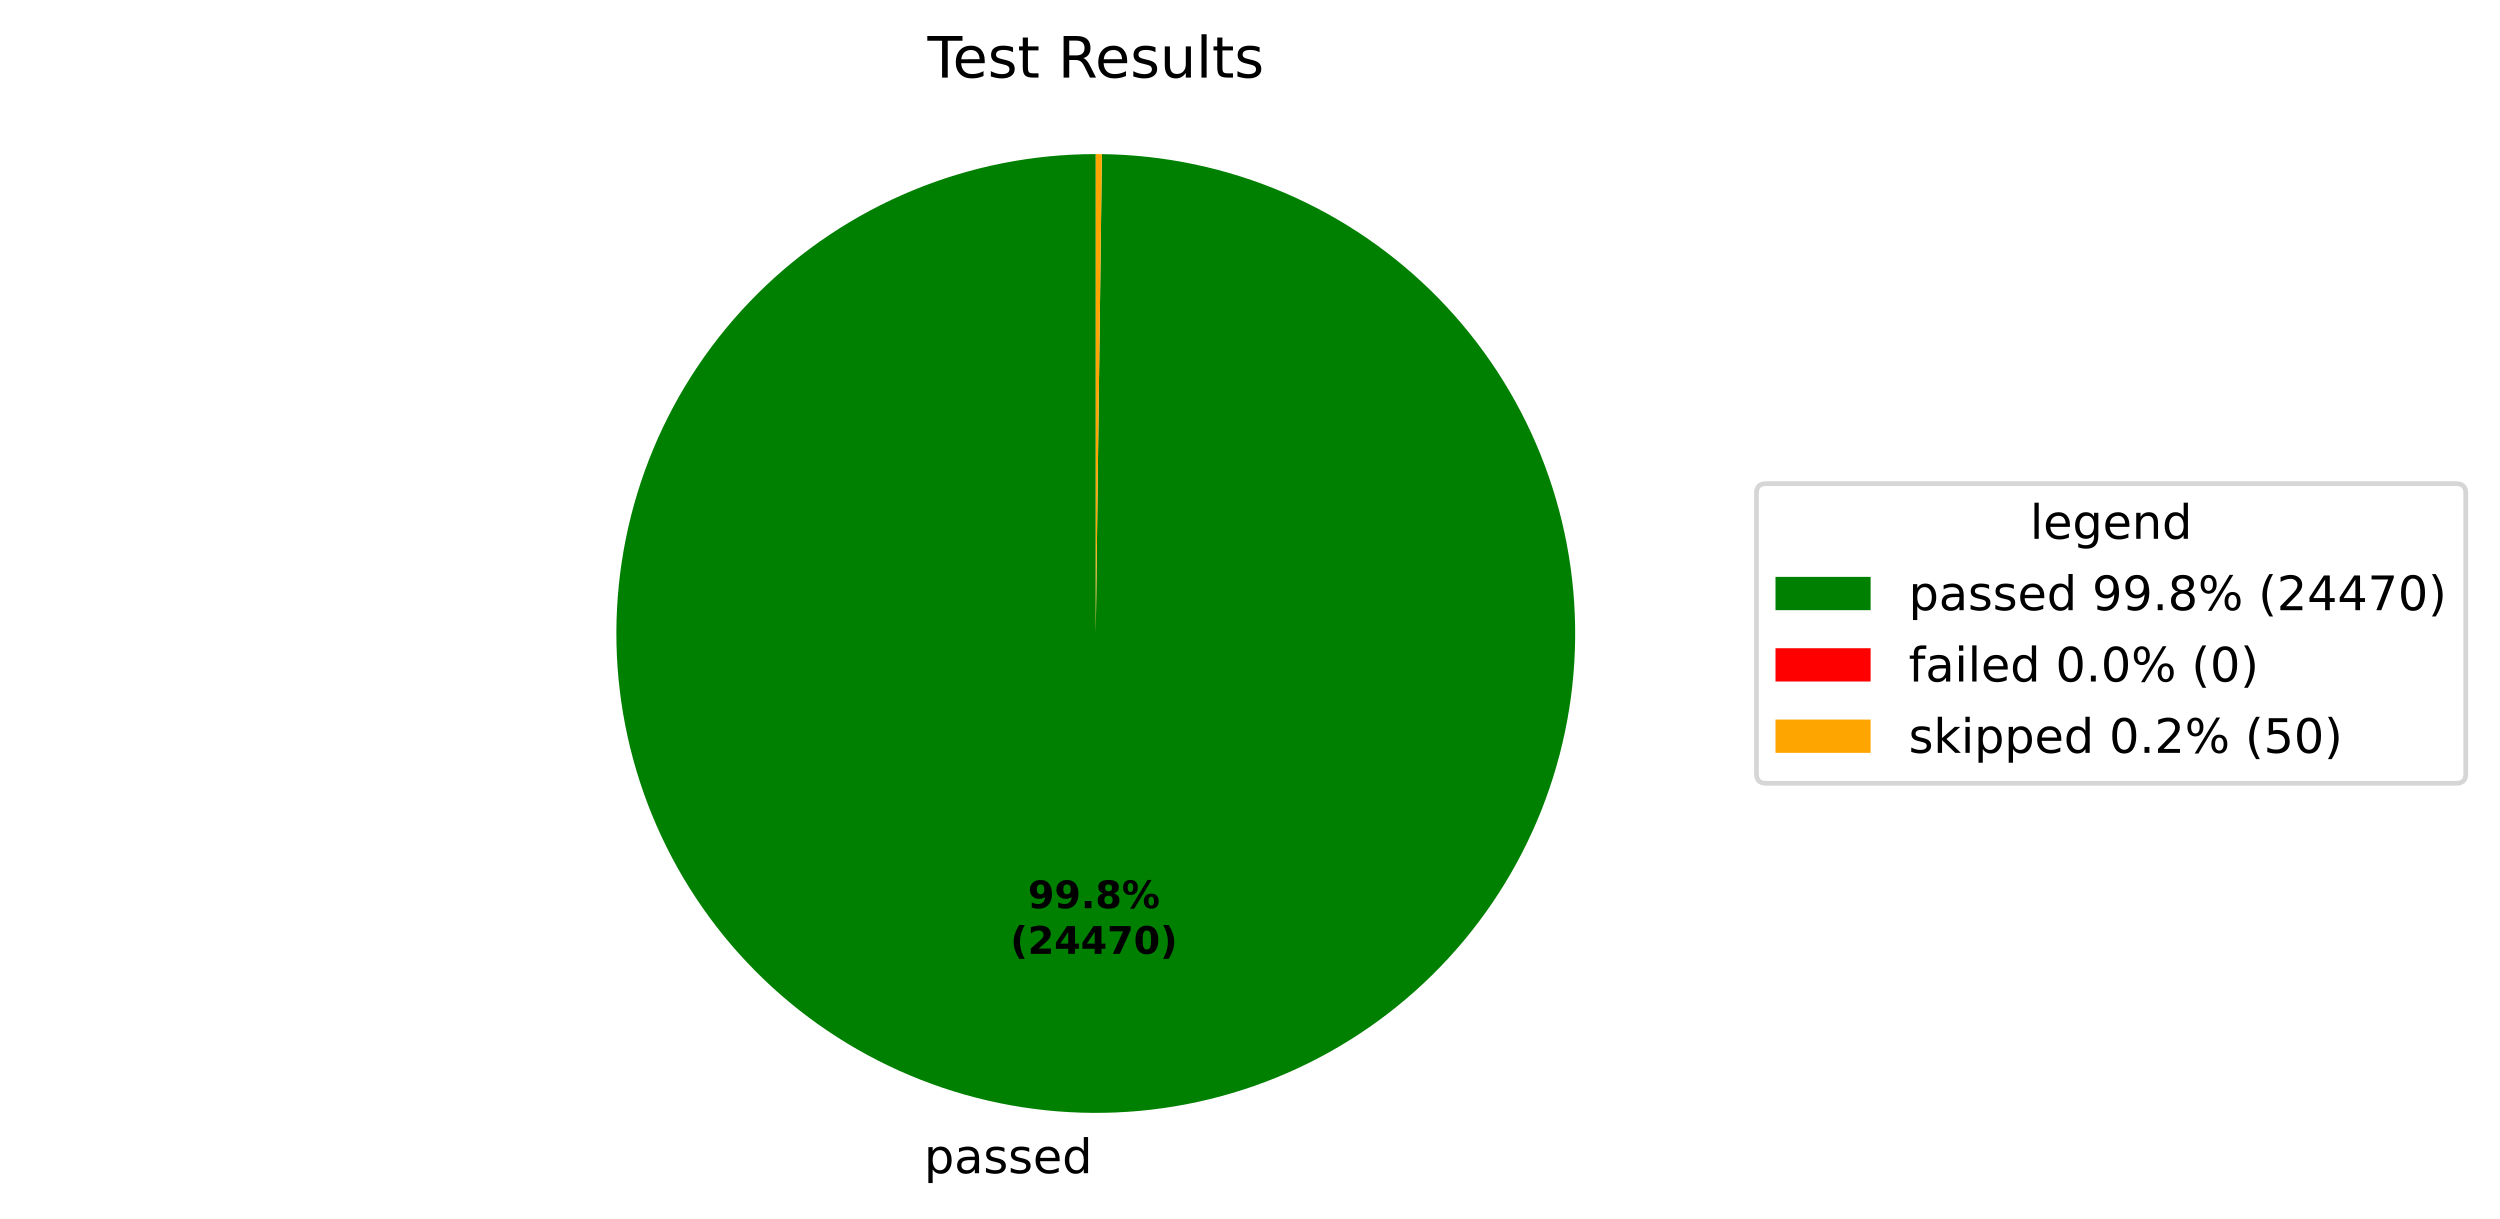
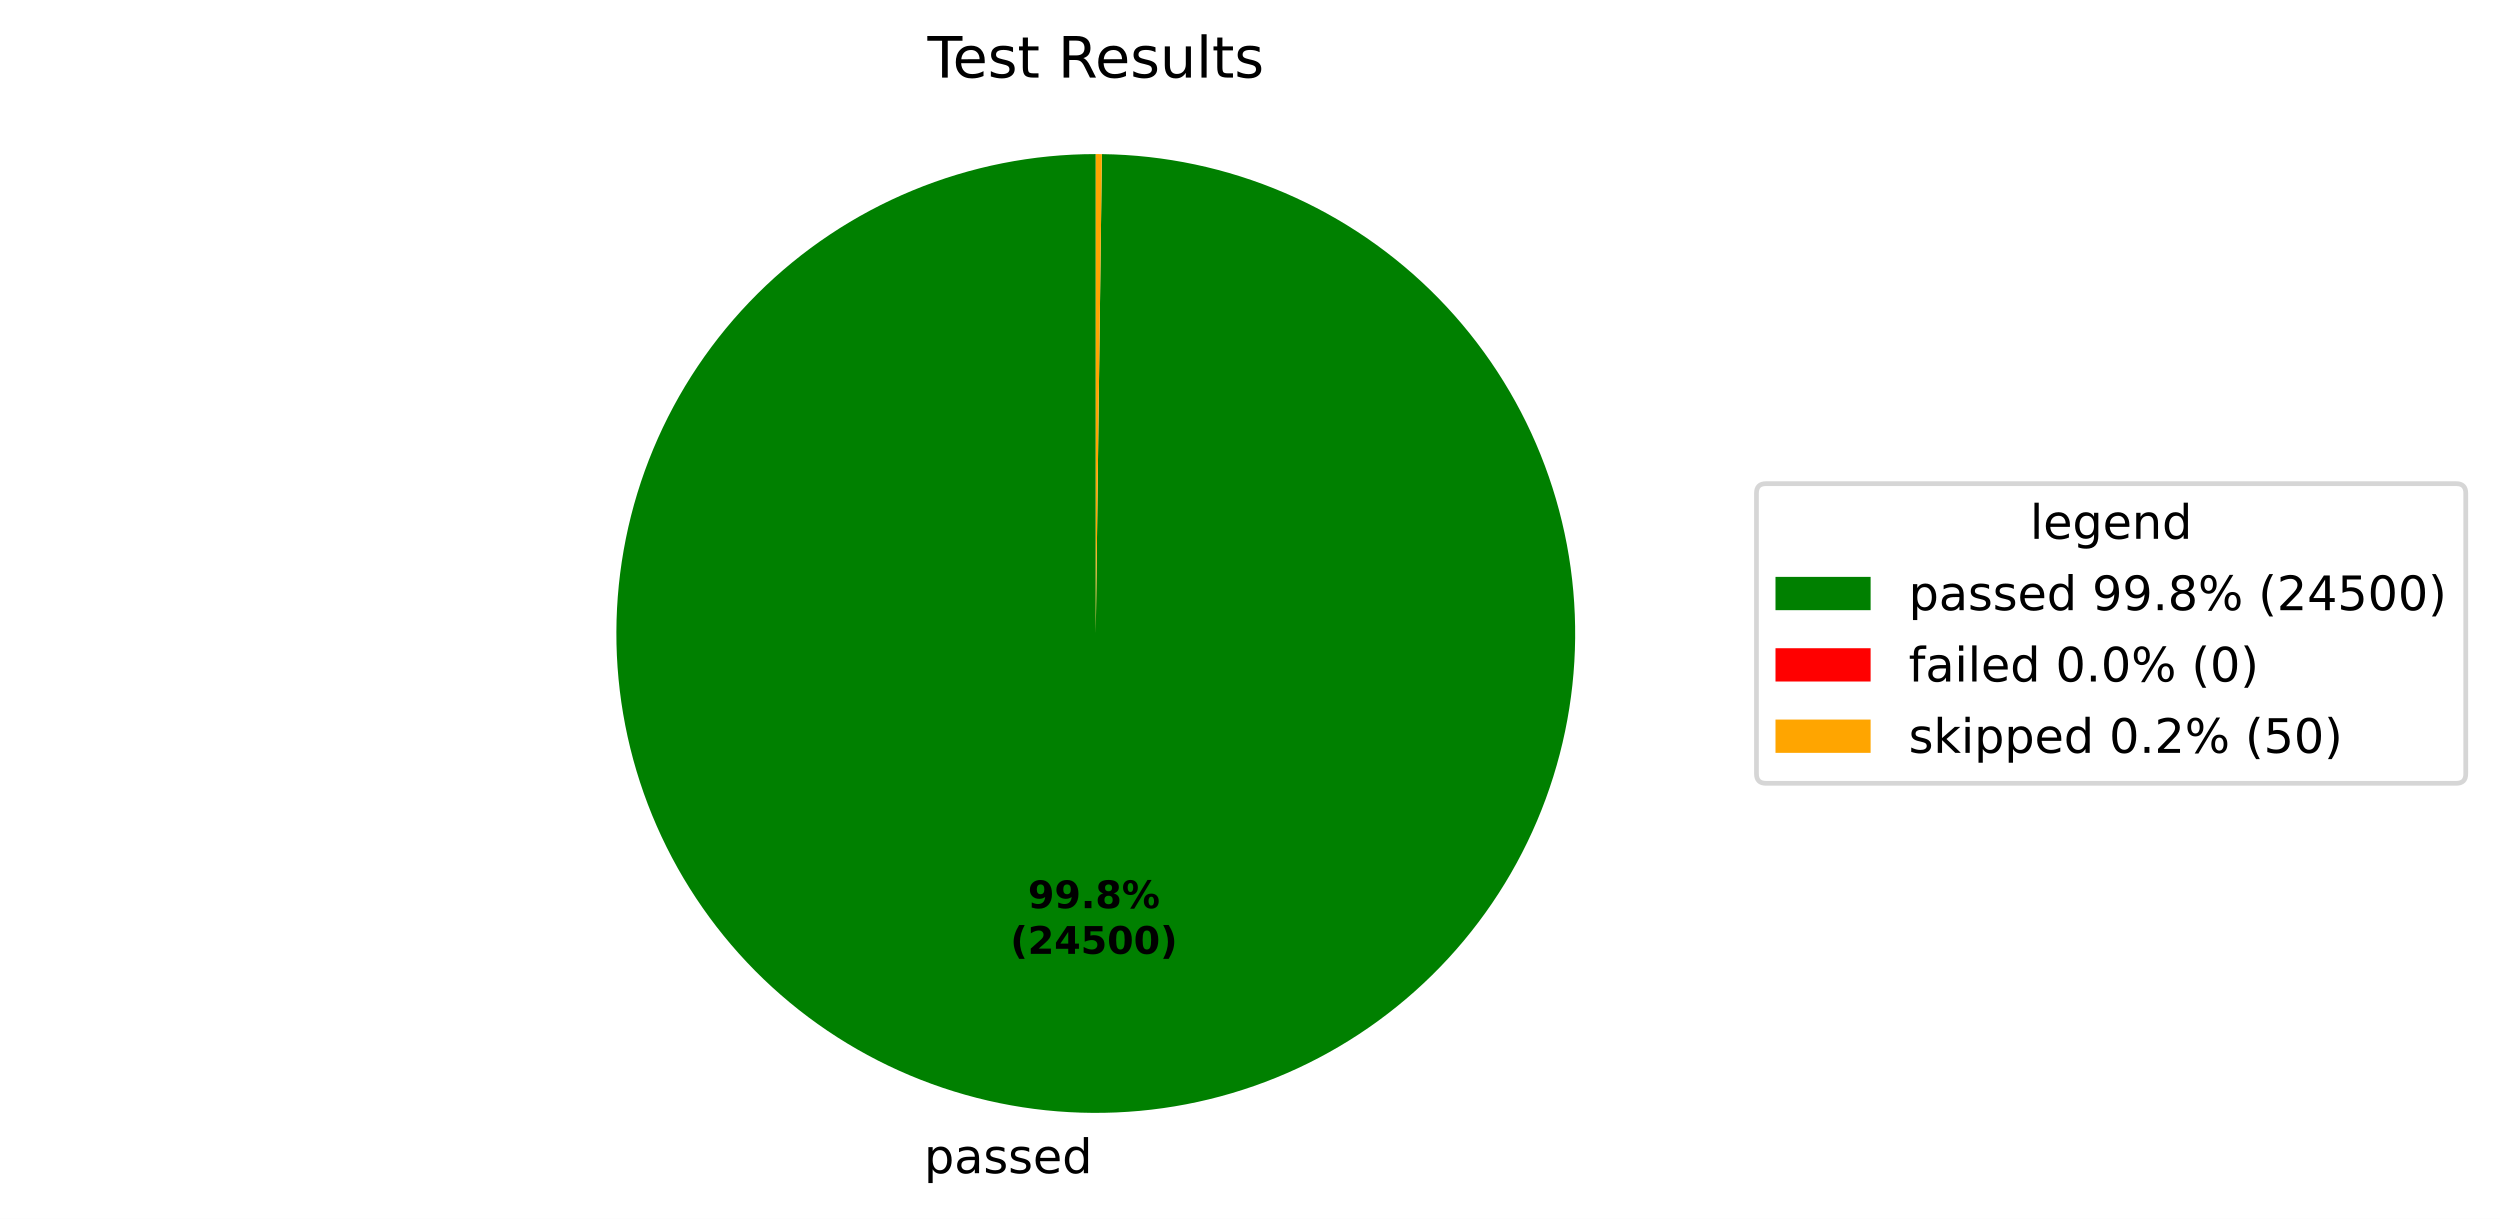
<svg xmlns="http://www.w3.org/2000/svg" xmlns:xlink="http://www.w3.org/1999/xlink" width="525.656pt" height="256.276pt" viewBox="0 0 525.656 256.276" version="1.1">
  <defs>
    <style type="text/css">*{stroke-linejoin: round; stroke-linecap: butt}</style>
  </defs>
  <g id="figure_1">
    <g id="patch_1">
      <path d="M 0 256.276  L 525.656 256.276  L 525.656 0  L 0 0  z " style="fill: #ffffff" />
    </g>
    <g id="axes_1">
      <g id="patch_2">
-         <path d="M 230.4 32.398  C 217.19 32.398 204.108 34.995 191.9 40.04  C 179.692 45.086 168.594 52.482 159.238 61.808  C 149.882 71.133 142.45 82.208 137.366 94.4  C 132.281 106.592 129.643 119.666 129.601 132.875  C 129.558 146.085 132.113 159.175 137.119 171.399  C 142.125 183.624 149.486 194.746 158.782 204.131  C 168.078 213.517 179.128 220.984 191.304 226.107  C 203.48 231.231 216.545 233.911 229.754 233.996  C 242.964 234.081 256.062 231.568 268.302 226.601  C 280.543 221.634 291.688 214.309 301.103 205.043  C 310.519 195.777 318.021 184.751 323.184 172.591  C 328.346 160.432 331.068 147.376 331.195 134.167  C 331.322 120.958 328.851 107.851 323.924 95.595  C 318.996 83.339 311.706 72.17 302.471 62.725  C 293.236 53.28 282.233 45.743 270.09 40.541  C 257.948 35.34 244.9 32.576 231.691 32.406  L 230.4 133.198  z " style="fill: #008000" />
+         <path d="M 230.4 32.398  C 217.19 32.398 204.108 34.995 191.9 40.04  C 179.692 45.086 168.593 52.482 159.238 61.808  C 149.882 71.134 142.45 82.208 137.366 94.4  C 132.281 106.592 129.643 119.666 129.601 132.876  C 129.558 146.085 132.113 159.176 137.119 171.4  C 142.126 183.624 149.487 194.746 158.782 204.132  C 168.078 213.517 179.129 220.984 191.305 226.108  C 203.481 231.231 216.546 233.912 229.755 233.996  C 242.965 234.081 256.063 231.568 268.303 226.6  C 280.543 221.633 291.689 214.308 301.104 205.042  C 310.519 195.777 318.022 184.75 323.184 172.59  C 328.346 160.431 331.069 147.375 331.195 134.166  C 331.322 120.956 328.851 107.85 323.923 95.594  C 318.995 83.338 311.706 72.169 302.47 62.724  C 293.234 53.28 282.232 45.742 270.089 40.541  C 257.946 35.339 244.899 32.575 231.69 32.406  L 230.4 133.198  z " style="fill: #008000" />
      </g>
      <g id="patch_3">
-         <path d="M 231.691 32.406  C 231.691 32.406 231.691 32.406 231.691 32.406  L 230.4 133.198  z " style="fill: #ff0000" />
+         <path d="M 231.69 32.406  C 231.69 32.406 231.69 32.406 231.69 32.406  L 230.4 133.198  z " style="fill: #ff0000" />
      </g>
      <g id="patch_4">
-         <path d="M 231.691 32.406  C 231.476 32.404 231.261 32.402 231.046 32.4  C 230.83 32.399 230.615 32.398 230.4 32.398  L 230.4 133.198  z " style="fill: #ffa500" />
+         <path d="M 231.69 32.406  C 231.475 32.404 231.26 32.402 231.045 32.4  C 230.83 32.399 230.615 32.398 230.4 32.398  L 230.4 133.198  z " style="fill: #ffa500" />
      </g>
      <g id="matplotlib.axis_1" />
      <g id="matplotlib.axis_2" />
      <g id="text_1">
-         <g transform="translate(194.2928 246.6739) scale(0.1 -0.1)">
+         <g transform="translate(194.2937 246.6739) scale(0.1 -0.1)">
          <defs>
            <path id="DejaVuSans-53" d="M 1159 525  L 1159 -1331  L 581 -1331  L 581 3500  L 1159 3500  L 1159 2969  Q 1341 3281 1617 3432  Q 1894 3584 2278 3584  Q 2916 3584 3314 3078  Q 3713 2572 3713 1747  Q 3713 922 3314 415  Q 2916 -91 2278 -91  Q 1894 -91 1617 61  Q 1341 213 1159 525  z M 3116 1747  Q 3116 2381 2855 2742  Q 2594 3103 2138 3103  Q 1681 3103 1420 2742  Q 1159 2381 1159 1747  Q 1159 1113 1420 752  Q 1681 391 2138 391  Q 2594 391 2855 752  Q 3116 1113 3116 1747  z " transform="scale(0.015625)" />
            <path id="DejaVuSans-44" d="M 2194 1759  Q 1497 1759 1228 1600  Q 959 1441 959 1056  Q 959 750 1161 570  Q 1363 391 1709 391  Q 2188 391 2477 730  Q 2766 1069 2766 1631  L 2766 1759  L 2194 1759  z M 3341 1997  L 3341 0  L 2766 0  L 2766 531  Q 2569 213 2275 61  Q 1981 -91 1556 -91  Q 1019 -91 701 211  Q 384 513 384 1019  Q 384 1609 779 1909  Q 1175 2209 1959 2209  L 2766 2209  L 2766 2266  Q 2766 2663 2505 2880  Q 2244 3097 1772 3097  Q 1472 3097 1187 3025  Q 903 2953 641 2809  L 641 3341  Q 956 3463 1253 3523  Q 1550 3584 1831 3584  Q 2591 3584 2966 3190  Q 3341 2797 3341 1997  z " transform="scale(0.015625)" />
            <path id="DejaVuSans-56" d="M 2834 3397  L 2834 2853  Q 2591 2978 2328 3040  Q 2066 3103 1784 3103  Q 1356 3103 1142 2972  Q 928 2841 928 2578  Q 928 2378 1081 2264  Q 1234 2150 1697 2047  L 1894 2003  Q 2506 1872 2764 1633  Q 3022 1394 3022 966  Q 3022 478 2636 193  Q 2250 -91 1575 -91  Q 1294 -91 989 -36  Q 684 19 347 128  L 347 722  Q 666 556 975 473  Q 1284 391 1588 391  Q 1994 391 2212 530  Q 2431 669 2431 922  Q 2431 1156 2273 1281  Q 2116 1406 1581 1522  L 1381 1569  Q 847 1681 609 1914  Q 372 2147 372 2553  Q 372 3047 722 3315  Q 1072 3584 1716 3584  Q 2034 3584 2315 3537  Q 2597 3491 2834 3397  z " transform="scale(0.015625)" />
            <path id="DejaVuSans-48" d="M 3597 1894  L 3597 1613  L 953 1613  Q 991 1019 1311 708  Q 1631 397 2203 397  Q 2534 397 2845 478  Q 3156 559 3463 722  L 3463 178  Q 3153 47 2828 -22  Q 2503 -91 2169 -91  Q 1331 -91 842 396  Q 353 884 353 1716  Q 353 2575 817 3079  Q 1281 3584 2069 3584  Q 2775 3584 3186 3129  Q 3597 2675 3597 1894  z M 3022 2063  Q 3016 2534 2758 2815  Q 2500 3097 2075 3097  Q 1594 3097 1305 2825  Q 1016 2553 972 2059  L 3022 2063  z " transform="scale(0.015625)" />
            <path id="DejaVuSans-47" d="M 2906 2969  L 2906 4863  L 3481 4863  L 3481 0  L 2906 0  L 2906 525  Q 2725 213 2448 61  Q 2172 -91 1784 -91  Q 1150 -91 751 415  Q 353 922 353 1747  Q 353 2572 751 3078  Q 1150 3584 1784 3584  Q 2172 3584 2448 3432  Q 2725 3281 2906 2969  z M 947 1747  Q 947 1113 1208 752  Q 1469 391 1925 391  Q 2381 391 2643 752  Q 2906 1113 2906 1747  Q 2906 2381 2643 2742  Q 2381 3103 1925 3103  Q 1469 3103 1208 2742  Q 947 2381 947 1747  z " transform="scale(0.015625)" />
          </defs>
          <use xlink:href="#DejaVuSans-53" />
          <use xlink:href="#DejaVuSans-44" transform="translate(63.48438 0)" />
          <use xlink:href="#DejaVuSans-56" transform="translate(124.7656 0)" />
          <use xlink:href="#DejaVuSans-56" transform="translate(176.8594 0)" />
          <use xlink:href="#DejaVuSans-48" transform="translate(228.9531 0)" />
          <use xlink:href="#DejaVuSans-47" transform="translate(290.4844 0)" />
        </g>
      </g>
      <g id="text_2">
-         <g transform="translate(216.1357 190.9542) scale(0.08 -0.08)">
+         <g transform="translate(216.1362 190.9542) scale(0.08 -0.08)">
          <defs>
            <path id="DejaVuSans-Bold-1c" d="M 641 103  L 641 966  Q 928 831 1190 764  Q 1453 697 1709 697  Q 2247 697 2547 995  Q 2847 1294 2900 1881  Q 2688 1725 2447 1647  Q 2206 1569 1925 1569  Q 1209 1569 770 1986  Q 331 2403 331 3084  Q 331 3838 820 4291  Q 1309 4744 2131 4744  Q 3044 4744 3544 4128  Q 4044 3513 4044 2388  Q 4044 1231 3459 570  Q 2875 -91 1856 -91  Q 1528 -91 1228 -42  Q 928 6 641 103  z M 2125 2350  Q 2441 2350 2600 2554  Q 2759 2759 2759 3169  Q 2759 3575 2600 3781  Q 2441 3988 2125 3988  Q 1809 3988 1650 3781  Q 1491 3575 1491 3169  Q 1491 2759 1650 2554  Q 1809 2350 2125 2350  z " transform="scale(0.015625)" />
            <path id="DejaVuSans-Bold-11" d="M 653 1209  L 1778 1209  L 1778 0  L 653 0  L 653 1209  z " transform="scale(0.015625)" />
            <path id="DejaVuSans-Bold-1b" d="M 2228 2088  Q 1891 2088 1709 1903  Q 1528 1719 1528 1375  Q 1528 1031 1709 848  Q 1891 666 2228 666  Q 2563 666 2741 848  Q 2919 1031 2919 1375  Q 2919 1722 2741 1905  Q 2563 2088 2228 2088  z M 1350 2484  Q 925 2613 709 2878  Q 494 3144 494 3541  Q 494 4131 934 4440  Q 1375 4750 2228 4750  Q 3075 4750 3515 4442  Q 3956 4134 3956 3541  Q 3956 3144 3739 2878  Q 3522 2613 3097 2484  Q 3572 2353 3814 2058  Q 4056 1763 4056 1313  Q 4056 619 3595 264  Q 3134 -91 2228 -91  Q 1319 -91 855 264  Q 391 619 391 1313  Q 391 1763 633 2058  Q 875 2353 1350 2484  z M 1631 3419  Q 1631 3141 1786 2991  Q 1941 2841 2228 2841  Q 2509 2841 2662 2991  Q 2816 3141 2816 3419  Q 2816 3697 2662 3845  Q 2509 3994 2228 3994  Q 1941 3994 1786 3844  Q 1631 3694 1631 3419  z " transform="scale(0.015625)" />
            <path id="DejaVuSans-Bold-8" d="M 4959 1925  Q 4738 1925 4616 1733  Q 4494 1541 4494 1184  Q 4494 825 4614 633  Q 4734 441 4959 441  Q 5184 441 5303 633  Q 5422 825 5422 1184  Q 5422 1541 5301 1733  Q 5181 1925 4959 1925  z M 4959 2450  Q 5541 2450 5875 2112  Q 6209 1775 6209 1184  Q 6209 594 5875 251  Q 5541 -91 4959 -91  Q 4378 -91 4042 251  Q 3706 594 3706 1184  Q 3706 1772 4042 2111  Q 4378 2450 4959 2450  z M 2094 -91  L 1403 -91  L 4319 4750  L 5013 4750  L 2094 -91  z M 1453 4750  Q 2034 4750 2367 4411  Q 2700 4072 2700 3481  Q 2700 2891 2367 2550  Q 2034 2209 1453 2209  Q 872 2209 539 2550  Q 206 2891 206 3481  Q 206 4072 539 4411  Q 872 4750 1453 4750  z M 1453 4225  Q 1228 4225 1106 4031  Q 984 3838 984 3481  Q 984 3122 1106 2926  Q 1228 2731 1453 2731  Q 1678 2731 1798 2926  Q 1919 3122 1919 3481  Q 1919 3838 1797 4031  Q 1675 4225 1453 4225  z " transform="scale(0.015625)" />
          </defs>
          <use xlink:href="#DejaVuSans-Bold-1c" />
          <use xlink:href="#DejaVuSans-Bold-1c" transform="translate(69.57812 0)" />
          <use xlink:href="#DejaVuSans-Bold-11" transform="translate(139.1562 0)" />
          <use xlink:href="#DejaVuSans-Bold-1b" transform="translate(177.1406 0)" />
          <use xlink:href="#DejaVuSans-Bold-8" transform="translate(246.7188 0)" />
        </g>
-         <g transform="translate(212.4407 200.5558) scale(0.08 -0.08)">
+         <g transform="translate(212.4412 200.5558) scale(0.08 -0.08)">
          <defs>
            <path id="DejaVuSans-Bold-b" d="M 2413 -844  L 1484 -844  Q 1006 -72 778 623  Q 550 1319 550 2003  Q 550 2688 779 3389  Q 1009 4091 1484 4856  L 2413 4856  Q 2013 4116 1813 3408  Q 1613 2700 1613 2009  Q 1613 1319 1811 609  Q 2009 -100 2413 -844  z " transform="scale(0.015625)" />
            <path id="DejaVuSans-Bold-15" d="M 1844 884  L 3897 884  L 3897 0  L 506 0  L 506 884  L 2209 2388  Q 2438 2594 2547 2791  Q 2656 2988 2656 3200  Q 2656 3528 2436 3728  Q 2216 3928 1850 3928  Q 1569 3928 1234 3808  Q 900 3688 519 3450  L 519 4475  Q 925 4609 1322 4679  Q 1719 4750 2100 4750  Q 2938 4750 3402 4381  Q 3866 4013 3866 3353  Q 3866 2972 3669 2642  Q 3472 2313 2841 1759  L 1844 884  z " transform="scale(0.015625)" />
            <path id="DejaVuSans-Bold-17" d="M 2356 3675  L 1038 1722  L 2356 1722  L 2356 3675  z M 2156 4666  L 3494 4666  L 3494 1722  L 4159 1722  L 4159 850  L 3494 850  L 3494 0  L 2356 0  L 2356 850  L 288 850  L 288 1881  L 2156 4666  z " transform="scale(0.015625)" />
-             <path id="DejaVuSans-Bold-1a" d="M 428 4666  L 3944 4666  L 3944 3988  L 2125 0  L 953 0  L 2675 3781  L 428 3781  L 428 4666  z " transform="scale(0.015625)" />
+             <path id="DejaVuSans-Bold-18" d="M 678 4666  L 3669 4666  L 3669 3781  L 1638 3781  L 1638 3059  Q 1775 3097 1914 3117  Q 2053 3138 2203 3138  Q 3056 3138 3531 2711  Q 4006 2284 4006 1522  Q 4006 766 3489 337  Q 2972 -91 2053 -91  Q 1656 -91 1267 -14  Q 878 63 494 219  L 494 1166  Q 875 947 1217 837  Q 1559 728 1863 728  Q 2300 728 2551 942  Q 2803 1156 2803 1522  Q 2803 1891 2551 2103  Q 2300 2316 1863 2316  Q 1603 2316 1309 2248  Q 1016 2181 678 2041  L 678 4666  z " transform="scale(0.015625)" />
            <path id="DejaVuSans-Bold-13" d="M 2944 2338  Q 2944 3213 2780 3570  Q 2616 3928 2228 3928  Q 1841 3928 1675 3570  Q 1509 3213 1509 2338  Q 1509 1453 1675 1090  Q 1841 728 2228 728  Q 2613 728 2778 1090  Q 2944 1453 2944 2338  z M 4147 2328  Q 4147 1169 3647 539  Q 3147 -91 2228 -91  Q 1306 -91 806 539  Q 306 1169 306 2328  Q 306 3491 806 4120  Q 1306 4750 2228 4750  Q 3147 4750 3647 4120  Q 4147 3491 4147 2328  z " transform="scale(0.015625)" />
            <path id="DejaVuSans-Bold-c" d="M 513 -844  Q 913 -100 1113 609  Q 1313 1319 1313 2009  Q 1313 2700 1113 3408  Q 913 4116 513 4856  L 1441 4856  Q 1916 4091 2145 3389  Q 2375 2688 2375 2003  Q 2375 1319 2147 623  Q 1919 -72 1441 -844  L 513 -844  z " transform="scale(0.015625)" />
          </defs>
          <use xlink:href="#DejaVuSans-Bold-b" />
          <use xlink:href="#DejaVuSans-Bold-15" transform="translate(45.70312 0)" />
          <use xlink:href="#DejaVuSans-Bold-17" transform="translate(115.2812 0)" />
-           <use xlink:href="#DejaVuSans-Bold-17" transform="translate(184.8594 0)" />
-           <use xlink:href="#DejaVuSans-Bold-1a" transform="translate(254.4375 0)" />
+           <use xlink:href="#DejaVuSans-Bold-18" transform="translate(184.8594 0)" />
+           <use xlink:href="#DejaVuSans-Bold-13" transform="translate(254.4375 0)" />
          <use xlink:href="#DejaVuSans-Bold-13" transform="translate(324.0156 0)" />
          <use xlink:href="#DejaVuSans-Bold-c" transform="translate(393.5938 0)" />
        </g>
      </g>
      <g id="text_3">
        <g transform="translate(195.0131 16.31812) scale(0.12 -0.12)">
          <defs>
            <path id="DejaVuSans-37" d="M -19 4666  L 3928 4666  L 3928 4134  L 2272 4134  L 2272 0  L 1638 0  L 1638 4134  L -19 4134  L -19 4666  z " transform="scale(0.015625)" />
            <path id="DejaVuSans-57" d="M 1172 4494  L 1172 3500  L 2356 3500  L 2356 3053  L 1172 3053  L 1172 1153  Q 1172 725 1289 603  Q 1406 481 1766 481  L 2356 481  L 2356 0  L 1766 0  Q 1100 0 847 248  Q 594 497 594 1153  L 594 3053  L 172 3053  L 172 3500  L 594 3500  L 594 4494  L 1172 4494  z " transform="scale(0.015625)" />
            <path id="DejaVuSans-3" transform="scale(0.015625)" />
            <path id="DejaVuSans-35" d="M 2841 2188  Q 3044 2119 3236 1894  Q 3428 1669 3622 1275  L 4263 0  L 3584 0  L 2988 1197  Q 2756 1666 2539 1819  Q 2322 1972 1947 1972  L 1259 1972  L 1259 0  L 628 0  L 628 4666  L 2053 4666  Q 2853 4666 3247 4331  Q 3641 3997 3641 3322  Q 3641 2881 3436 2590  Q 3231 2300 2841 2188  z M 1259 4147  L 1259 2491  L 2053 2491  Q 2509 2491 2742 2702  Q 2975 2913 2975 3322  Q 2975 3731 2742 3939  Q 2509 4147 2053 4147  L 1259 4147  z " transform="scale(0.015625)" />
            <path id="DejaVuSans-58" d="M 544 1381  L 544 3500  L 1119 3500  L 1119 1403  Q 1119 906 1312 657  Q 1506 409 1894 409  Q 2359 409 2629 706  Q 2900 1003 2900 1516  L 2900 3500  L 3475 3500  L 3475 0  L 2900 0  L 2900 538  Q 2691 219 2414 64  Q 2138 -91 1772 -91  Q 1169 -91 856 284  Q 544 659 544 1381  z M 1991 3584  L 1991 3584  z " transform="scale(0.015625)" />
            <path id="DejaVuSans-4f" d="M 603 4863  L 1178 4863  L 1178 0  L 603 0  L 603 4863  z " transform="scale(0.015625)" />
          </defs>
          <use xlink:href="#DejaVuSans-37" />
          <use xlink:href="#DejaVuSans-48" transform="translate(44.09375 0)" />
          <use xlink:href="#DejaVuSans-56" transform="translate(105.625 0)" />
          <use xlink:href="#DejaVuSans-57" transform="translate(157.7188 0)" />
          <use xlink:href="#DejaVuSans-3" transform="translate(196.9219 0)" />
          <use xlink:href="#DejaVuSans-35" transform="translate(228.7031 0)" />
          <use xlink:href="#DejaVuSans-48" transform="translate(293.7031 0)" />
          <use xlink:href="#DejaVuSans-56" transform="translate(355.2344 0)" />
          <use xlink:href="#DejaVuSans-58" transform="translate(407.3281 0)" />
          <use xlink:href="#DejaVuSans-4f" transform="translate(470.7031 0)" />
          <use xlink:href="#DejaVuSans-57" transform="translate(498.4844 0)" />
          <use xlink:href="#DejaVuSans-56" transform="translate(537.6875 0)" />
        </g>
      </g>
      <g id="legend_1">
        <g id="patch_5">
          <path d="M 371.32 164.7  L 516.456 164.7  Q 518.456 164.7 518.456 162.7  L 518.456 103.697  Q 518.456 101.697 516.456 101.697  L 371.32 101.697  Q 369.32 101.697 369.32 103.697  L 369.32 162.7  Q 369.32 164.7 371.32 164.7  z " style="fill: #ffffff; opacity: 0.8; stroke: #cccccc; stroke-linejoin: miter" />
        </g>
        <g id="text_4">
          <g transform="translate(426.8286 113.295) scale(0.1 -0.1)">
            <defs>
              <path id="DejaVuSans-4a" d="M 2906 1791  Q 2906 2416 2648 2759  Q 2391 3103 1925 3103  Q 1463 3103 1205 2759  Q 947 2416 947 1791  Q 947 1169 1205 825  Q 1463 481 1925 481  Q 2391 481 2648 825  Q 2906 1169 2906 1791  z M 3481 434  Q 3481 -459 3084 -895  Q 2688 -1331 1869 -1331  Q 1566 -1331 1297 -1286  Q 1028 -1241 775 -1147  L 775 -588  Q 1028 -725 1275 -790  Q 1522 -856 1778 -856  Q 2344 -856 2625 -561  Q 2906 -266 2906 331  L 2906 616  Q 2728 306 2450 153  Q 2172 0 1784 0  Q 1141 0 747 490  Q 353 981 353 1791  Q 353 2603 747 3093  Q 1141 3584 1784 3584  Q 2172 3584 2450 3431  Q 2728 3278 2906 2969  L 2906 3500  L 3481 3500  L 3481 434  z " transform="scale(0.015625)" />
              <path id="DejaVuSans-51" d="M 3513 2113  L 3513 0  L 2938 0  L 2938 2094  Q 2938 2591 2744 2837  Q 2550 3084 2163 3084  Q 1697 3084 1428 2787  Q 1159 2491 1159 1978  L 1159 0  L 581 0  L 581 3500  L 1159 3500  L 1159 2956  Q 1366 3272 1645 3428  Q 1925 3584 2291 3584  Q 2894 3584 3203 3211  Q 3513 2838 3513 2113  z " transform="scale(0.015625)" />
            </defs>
            <use xlink:href="#DejaVuSans-4f" />
            <use xlink:href="#DejaVuSans-48" transform="translate(27.78125 0)" />
            <use xlink:href="#DejaVuSans-4a" transform="translate(89.3125 0)" />
            <use xlink:href="#DejaVuSans-48" transform="translate(152.7969 0)" />
            <use xlink:href="#DejaVuSans-51" transform="translate(214.3281 0)" />
            <use xlink:href="#DejaVuSans-47" transform="translate(277.7031 0)" />
          </g>
        </g>
        <g id="patch_6">
          <path d="M 373.32 128.296  L 393.32 128.296  L 393.32 121.296  L 373.32 121.296  z " style="fill: #008000" />
        </g>
        <g id="text_5">
          <g transform="translate(401.32 128.2958) scale(0.1 -0.1)">
            <defs>
              <path id="DejaVuSans-1c" d="M 703 97  L 703 672  Q 941 559 1184 500  Q 1428 441 1663 441  Q 2288 441 2617 861  Q 2947 1281 2994 2138  Q 2813 1869 2534 1725  Q 2256 1581 1919 1581  Q 1219 1581 811 2004  Q 403 2428 403 3163  Q 403 3881 828 4315  Q 1253 4750 1959 4750  Q 2769 4750 3195 4129  Q 3622 3509 3622 2328  Q 3622 1225 3098 567  Q 2575 -91 1691 -91  Q 1453 -91 1209 -44  Q 966 3 703 97  z M 1959 2075  Q 2384 2075 2632 2365  Q 2881 2656 2881 3163  Q 2881 3666 2632 3958  Q 2384 4250 1959 4250  Q 1534 4250 1286 3958  Q 1038 3666 1038 3163  Q 1038 2656 1286 2365  Q 1534 2075 1959 2075  z " transform="scale(0.015625)" />
              <path id="DejaVuSans-11" d="M 684 794  L 1344 794  L 1344 0  L 684 0  L 684 794  z " transform="scale(0.015625)" />
              <path id="DejaVuSans-1b" d="M 2034 2216  Q 1584 2216 1326 1975  Q 1069 1734 1069 1313  Q 1069 891 1326 650  Q 1584 409 2034 409  Q 2484 409 2743 651  Q 3003 894 3003 1313  Q 3003 1734 2745 1975  Q 2488 2216 2034 2216  z M 1403 2484  Q 997 2584 770 2862  Q 544 3141 544 3541  Q 544 4100 942 4425  Q 1341 4750 2034 4750  Q 2731 4750 3128 4425  Q 3525 4100 3525 3541  Q 3525 3141 3298 2862  Q 3072 2584 2669 2484  Q 3125 2378 3379 2068  Q 3634 1759 3634 1313  Q 3634 634 3220 271  Q 2806 -91 2034 -91  Q 1263 -91 848 271  Q 434 634 434 1313  Q 434 1759 690 2068  Q 947 2378 1403 2484  z M 1172 3481  Q 1172 3119 1398 2916  Q 1625 2713 2034 2713  Q 2441 2713 2670 2916  Q 2900 3119 2900 3481  Q 2900 3844 2670 4047  Q 2441 4250 2034 4250  Q 1625 4250 1398 4047  Q 1172 3844 1172 3481  z " transform="scale(0.015625)" />
              <path id="DejaVuSans-8" d="M 4653 2053  Q 4381 2053 4226 1822  Q 4072 1591 4072 1178  Q 4072 772 4226 539  Q 4381 306 4653 306  Q 4919 306 5073 539  Q 5228 772 5228 1178  Q 5228 1588 5073 1820  Q 4919 2053 4653 2053  z M 4653 2450  Q 5147 2450 5437 2106  Q 5728 1763 5728 1178  Q 5728 594 5436 251  Q 5144 -91 4653 -91  Q 4153 -91 3862 251  Q 3572 594 3572 1178  Q 3572 1766 3864 2108  Q 4156 2450 4653 2450  z M 1428 4353  Q 1159 4353 1004 4120  Q 850 3888 850 3481  Q 850 3069 1003 2837  Q 1156 2606 1428 2606  Q 1700 2606 1854 2837  Q 2009 3069 2009 3481  Q 2009 3884 1853 4118  Q 1697 4353 1428 4353  z M 4250 4750  L 4750 4750  L 1831 -91  L 1331 -91  L 4250 4750  z M 1428 4750  Q 1922 4750 2215 4408  Q 2509 4066 2509 3481  Q 2509 2891 2217 2550  Q 1925 2209 1428 2209  Q 931 2209 642 2551  Q 353 2894 353 3481  Q 353 4063 643 4406  Q 934 4750 1428 4750  z " transform="scale(0.015625)" />
              <path id="DejaVuSans-b" d="M 1984 4856  Q 1566 4138 1362 3434  Q 1159 2731 1159 2009  Q 1159 1288 1364 580  Q 1569 -128 1984 -844  L 1484 -844  Q 1016 -109 783 600  Q 550 1309 550 2009  Q 550 2706 781 3412  Q 1013 4119 1484 4856  L 1984 4856  z " transform="scale(0.015625)" />
              <path id="DejaVuSans-15" d="M 1228 531  L 3431 531  L 3431 0  L 469 0  L 469 531  Q 828 903 1448 1529  Q 2069 2156 2228 2338  Q 2531 2678 2651 2914  Q 2772 3150 2772 3378  Q 2772 3750 2511 3984  Q 2250 4219 1831 4219  Q 1534 4219 1204 4116  Q 875 4013 500 3803  L 500 4441  Q 881 4594 1212 4672  Q 1544 4750 1819 4750  Q 2544 4750 2975 4387  Q 3406 4025 3406 3419  Q 3406 3131 3298 2873  Q 3191 2616 2906 2266  Q 2828 2175 2409 1742  Q 1991 1309 1228 531  z " transform="scale(0.015625)" />
              <path id="DejaVuSans-17" d="M 2419 4116  L 825 1625  L 2419 1625  L 2419 4116  z M 2253 4666  L 3047 4666  L 3047 1625  L 3713 1625  L 3713 1100  L 3047 1100  L 3047 0  L 2419 0  L 2419 1100  L 313 1100  L 313 1709  L 2253 4666  z " transform="scale(0.015625)" />
-               <path id="DejaVuSans-1a" d="M 525 4666  L 3525 4666  L 3525 4397  L 1831 0  L 1172 0  L 2766 4134  L 525 4134  L 525 4666  z " transform="scale(0.015625)" />
+               <path id="DejaVuSans-18" d="M 691 4666  L 3169 4666  L 3169 4134  L 1269 4134  L 1269 2991  Q 1406 3038 1543 3061  Q 1681 3084 1819 3084  Q 2600 3084 3056 2656  Q 3513 2228 3513 1497  Q 3513 744 3044 326  Q 2575 -91 1722 -91  Q 1428 -91 1123 -41  Q 819 9 494 109  L 494 744  Q 775 591 1075 516  Q 1375 441 1709 441  Q 2250 441 2565 725  Q 2881 1009 2881 1497  Q 2881 1984 2565 2268  Q 2250 2553 1709 2553  Q 1456 2553 1204 2497  Q 953 2441 691 2322  L 691 4666  z " transform="scale(0.015625)" />
              <path id="DejaVuSans-13" d="M 2034 4250  Q 1547 4250 1301 3770  Q 1056 3291 1056 2328  Q 1056 1369 1301 889  Q 1547 409 2034 409  Q 2525 409 2770 889  Q 3016 1369 3016 2328  Q 3016 3291 2770 3770  Q 2525 4250 2034 4250  z M 2034 4750  Q 2819 4750 3233 4129  Q 3647 3509 3647 2328  Q 3647 1150 3233 529  Q 2819 -91 2034 -91  Q 1250 -91 836 529  Q 422 1150 422 2328  Q 422 3509 836 4129  Q 1250 4750 2034 4750  z " transform="scale(0.015625)" />
              <path id="DejaVuSans-c" d="M 513 4856  L 1013 4856  Q 1481 4119 1714 3412  Q 1947 2706 1947 2009  Q 1947 1309 1714 600  Q 1481 -109 1013 -844  L 513 -844  Q 928 -128 1133 580  Q 1338 1288 1338 2009  Q 1338 2731 1133 3434  Q 928 4138 513 4856  z " transform="scale(0.015625)" />
            </defs>
            <use xlink:href="#DejaVuSans-53" />
            <use xlink:href="#DejaVuSans-44" transform="translate(63.48438 0)" />
            <use xlink:href="#DejaVuSans-56" transform="translate(124.7656 0)" />
            <use xlink:href="#DejaVuSans-56" transform="translate(176.8594 0)" />
            <use xlink:href="#DejaVuSans-48" transform="translate(228.9531 0)" />
            <use xlink:href="#DejaVuSans-47" transform="translate(290.4844 0)" />
            <use xlink:href="#DejaVuSans-3" transform="translate(353.9688 0)" />
            <use xlink:href="#DejaVuSans-1c" transform="translate(385.75 0)" />
            <use xlink:href="#DejaVuSans-1c" transform="translate(449.375 0)" />
            <use xlink:href="#DejaVuSans-11" transform="translate(513 0)" />
            <use xlink:href="#DejaVuSans-1b" transform="translate(544.7812 0)" />
            <use xlink:href="#DejaVuSans-8" transform="translate(608.4062 0)" />
            <use xlink:href="#DejaVuSans-3" transform="translate(703.4219 0)" />
            <use xlink:href="#DejaVuSans-b" transform="translate(735.2031 0)" />
            <use xlink:href="#DejaVuSans-15" transform="translate(774.2188 0)" />
            <use xlink:href="#DejaVuSans-17" transform="translate(837.8438 0)" />
-             <use xlink:href="#DejaVuSans-17" transform="translate(901.4688 0)" />
-             <use xlink:href="#DejaVuSans-1a" transform="translate(965.0938 0)" />
+             <use xlink:href="#DejaVuSans-18" transform="translate(901.4688 0)" />
+             <use xlink:href="#DejaVuSans-13" transform="translate(965.0938 0)" />
            <use xlink:href="#DejaVuSans-13" transform="translate(1028.719 0)" />
            <use xlink:href="#DejaVuSans-c" transform="translate(1092.344 0)" />
          </g>
        </g>
        <g id="patch_7">
          <path d="M 373.32 143.297  L 393.32 143.297  L 393.32 136.297  L 373.32 136.297  z " style="fill: #ff0000" />
        </g>
        <g id="text_6">
          <g transform="translate(401.32 143.2966) scale(0.1 -0.1)">
            <defs>
              <path id="DejaVuSans-49" d="M 2375 4863  L 2375 4384  L 1825 4384  Q 1516 4384 1395 4259  Q 1275 4134 1275 3809  L 1275 3500  L 2222 3500  L 2222 3053  L 1275 3053  L 1275 0  L 697 0  L 697 3053  L 147 3053  L 147 3500  L 697 3500  L 697 3744  Q 697 4328 969 4595  Q 1241 4863 1831 4863  L 2375 4863  z " transform="scale(0.015625)" />
              <path id="DejaVuSans-4c" d="M 603 3500  L 1178 3500  L 1178 0  L 603 0  L 603 3500  z M 603 4863  L 1178 4863  L 1178 4134  L 603 4134  L 603 4863  z " transform="scale(0.015625)" />
            </defs>
            <use xlink:href="#DejaVuSans-49" />
            <use xlink:href="#DejaVuSans-44" transform="translate(35.20312 0)" />
            <use xlink:href="#DejaVuSans-4c" transform="translate(96.48438 0)" />
            <use xlink:href="#DejaVuSans-4f" transform="translate(124.2656 0)" />
            <use xlink:href="#DejaVuSans-48" transform="translate(152.0469 0)" />
            <use xlink:href="#DejaVuSans-47" transform="translate(213.5781 0)" />
            <use xlink:href="#DejaVuSans-3" transform="translate(277.0625 0)" />
            <use xlink:href="#DejaVuSans-13" transform="translate(308.8438 0)" />
            <use xlink:href="#DejaVuSans-11" transform="translate(372.4688 0)" />
            <use xlink:href="#DejaVuSans-13" transform="translate(404.25 0)" />
            <use xlink:href="#DejaVuSans-8" transform="translate(467.875 0)" />
            <use xlink:href="#DejaVuSans-3" transform="translate(562.8906 0)" />
            <use xlink:href="#DejaVuSans-b" transform="translate(594.6719 0)" />
            <use xlink:href="#DejaVuSans-13" transform="translate(633.6875 0)" />
            <use xlink:href="#DejaVuSans-c" transform="translate(697.3125 0)" />
          </g>
        </g>
        <g id="patch_8">
          <path d="M 373.32 158.297  L 393.32 158.297  L 393.32 151.297  L 373.32 151.297  z " style="fill: #ffa500" />
        </g>
        <g id="text_7">
          <g transform="translate(401.32 158.2973) scale(0.1 -0.1)">
            <defs>
              <path id="DejaVuSans-4e" d="M 581 4863  L 1159 4863  L 1159 1991  L 2875 3500  L 3609 3500  L 1753 1863  L 3688 0  L 2938 0  L 1159 1709  L 1159 0  L 581 0  L 581 4863  z " transform="scale(0.015625)" />
-               <path id="DejaVuSans-18" d="M 691 4666  L 3169 4666  L 3169 4134  L 1269 4134  L 1269 2991  Q 1406 3038 1543 3061  Q 1681 3084 1819 3084  Q 2600 3084 3056 2656  Q 3513 2228 3513 1497  Q 3513 744 3044 326  Q 2575 -91 1722 -91  Q 1428 -91 1123 -41  Q 819 9 494 109  L 494 744  Q 775 591 1075 516  Q 1375 441 1709 441  Q 2250 441 2565 725  Q 2881 1009 2881 1497  Q 2881 1984 2565 2268  Q 2250 2553 1709 2553  Q 1456 2553 1204 2497  Q 953 2441 691 2322  L 691 4666  z " transform="scale(0.015625)" />
            </defs>
            <use xlink:href="#DejaVuSans-56" />
            <use xlink:href="#DejaVuSans-4e" transform="translate(52.09375 0)" />
            <use xlink:href="#DejaVuSans-4c" transform="translate(110 0)" />
            <use xlink:href="#DejaVuSans-53" transform="translate(137.7812 0)" />
            <use xlink:href="#DejaVuSans-53" transform="translate(201.2656 0)" />
            <use xlink:href="#DejaVuSans-48" transform="translate(264.75 0)" />
            <use xlink:href="#DejaVuSans-47" transform="translate(326.2812 0)" />
            <use xlink:href="#DejaVuSans-3" transform="translate(389.7656 0)" />
            <use xlink:href="#DejaVuSans-13" transform="translate(421.5469 0)" />
            <use xlink:href="#DejaVuSans-11" transform="translate(485.1719 0)" />
            <use xlink:href="#DejaVuSans-15" transform="translate(516.9531 0)" />
            <use xlink:href="#DejaVuSans-8" transform="translate(580.5781 0)" />
            <use xlink:href="#DejaVuSans-3" transform="translate(675.5938 0)" />
            <use xlink:href="#DejaVuSans-b" transform="translate(707.375 0)" />
            <use xlink:href="#DejaVuSans-18" transform="translate(746.3906 0)" />
            <use xlink:href="#DejaVuSans-13" transform="translate(810.0156 0)" />
            <use xlink:href="#DejaVuSans-c" transform="translate(873.6406 0)" />
          </g>
        </g>
      </g>
    </g>
  </g>
</svg>
